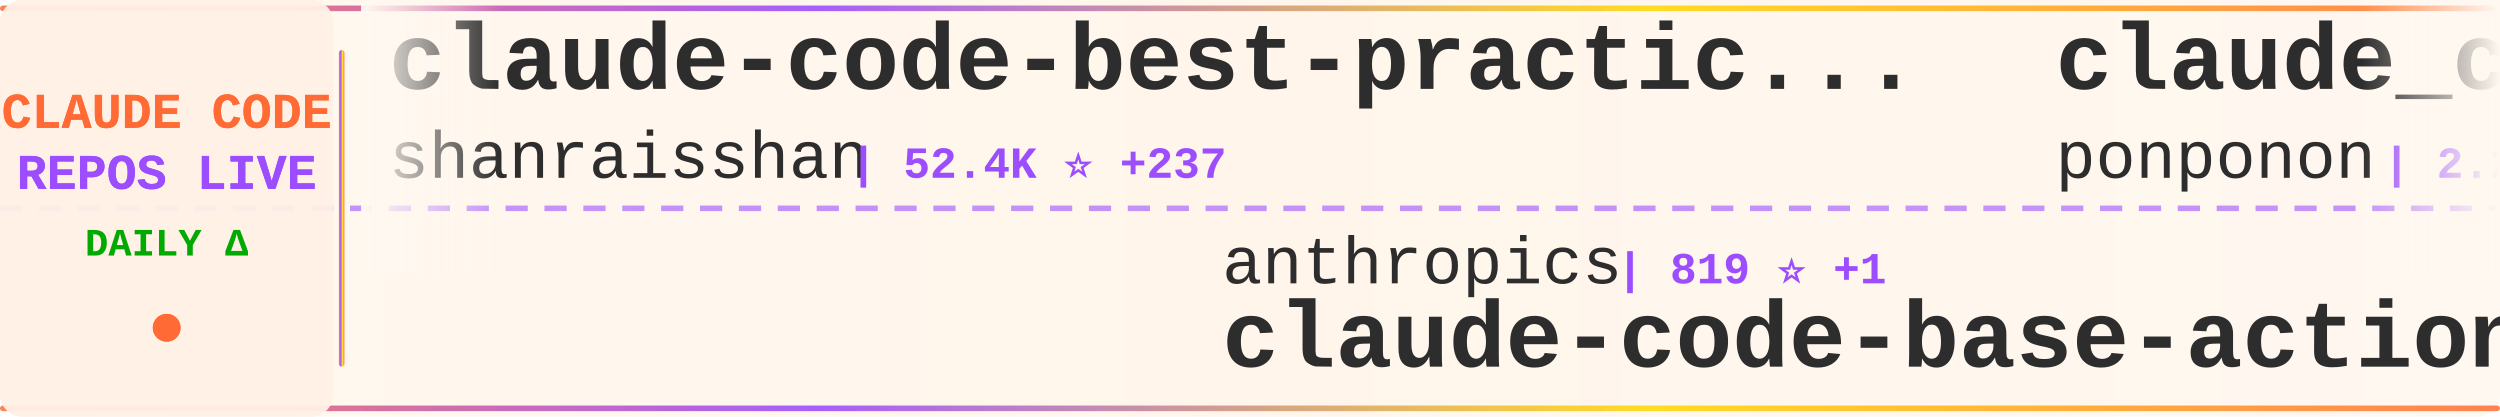
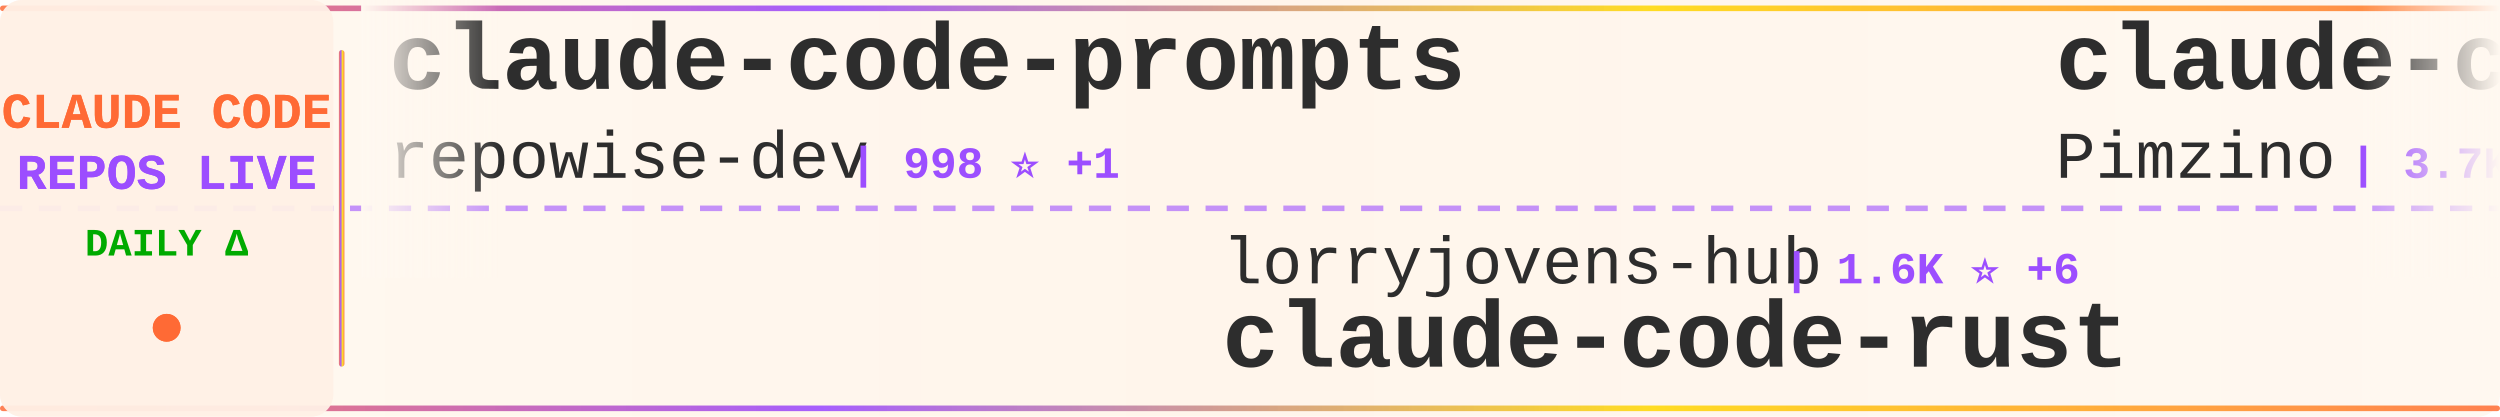
<svg xmlns="http://www.w3.org/2000/svg" width="900" height="150">
  <defs>
    <linearGradient id="tickerBg" x1="0%" y1="0%" x2="100%" y2="0%">
      <stop offset="0%" style="stop-color:#fff8f0;stop-opacity:0.98" />
      <stop offset="50%" style="stop-color:#fff5eb;stop-opacity:1" />
      <stop offset="100%" style="stop-color:#fff8f0;stop-opacity:0.98" />
    </linearGradient>
    <linearGradient id="borderGrad" x1="0%" y1="0%" x2="100%" y2="0%">
      <stop offset="0%" style="stop-color:#FF6B35;stop-opacity:0.85">
        <animate attributeName="stop-opacity" values="0.85;1;0.85" dur="2s" repeatCount="indefinite" />
      </stop>
      <stop offset="33%" style="stop-color:#9C4EFF;stop-opacity:0.9">
        <animate attributeName="stop-opacity" values="0.9;1;0.9" dur="2.2s" repeatCount="indefinite" />
      </stop>
      <stop offset="66%" style="stop-color:#FFD700;stop-opacity:0.85">
        <animate attributeName="stop-opacity" values="0.85;1;0.85" dur="1.8s" repeatCount="indefinite" />
      </stop>
      <stop offset="100%" style="stop-color:#FF6B35;stop-opacity:0.85">
        <animate attributeName="stop-opacity" values="0.85;1;0.85" dur="2s" repeatCount="indefinite" />
      </stop>
    </linearGradient>
    <filter id="textGlow">
      <feGaussianBlur stdDeviation="0.15" result="coloredBlur" />
      <feMerge>
        <feMergeNode in="coloredBlur" />
        <feMergeNode in="SourceGraphic" />
      </feMerge>
    </filter>
    <filter id="metricGlow">
      <feGaussianBlur stdDeviation="0.2" result="coloredBlur" />
      <feMerge>
        <feMergeNode in="coloredBlur" />
        <feMergeNode in="SourceGraphic" />
      </feMerge>
    </filter>
    <linearGradient id="leftFade" x1="0%" y1="0%" x2="100%" y2="0%">
      <stop offset="0%" style="stop-color:#fff8f0;stop-opacity:1" />
      <stop offset="100%" style="stop-color:#fff8f0;stop-opacity:0" />
    </linearGradient>
    <linearGradient id="rightFade" x1="0%" y1="0%" x2="100%" y2="0%">
      <stop offset="0%" style="stop-color:#fff8f0;stop-opacity:0" />
      <stop offset="100%" style="stop-color:#fff8f0;stop-opacity:1" />
    </linearGradient>
  </defs>
  <rect width="900" height="150" fill="url(#tickerBg)" rx="8" />
  <rect x="0" y="2" width="900" height="2" fill="url(#borderGrad)" rx="1" />
  <rect x="0" y="146" width="900" height="2" fill="url(#borderGrad)" rx="1" />
  <line x1="0" y1="75" x2="900" y2="75" stroke="#9C4EFF" stroke-width="2" stroke-dasharray="8 6" opacity="0.6" />
  <rect x="0" y="0" width="120" height="150" fill="#fff0e6" opacity="0.95" rx="8" />
  <text x="60" y="46" font-family="'Courier New', monospace" font-size="18" font-weight="bold" fill="#FF6B35" text-anchor="middle" filter="url(#textGlow)">
    CLAUDE CODE
  </text>
  <text x="60" y="68" font-family="'Courier New', monospace" font-size="18" font-weight="bold" fill="#9C4EFF" text-anchor="middle" filter="url(#textGlow)">
    REPOS LIVE
  </text>
  <text x="60" y="92" font-family="'Courier New', monospace" font-size="14" font-weight="bold" fill="#00aa00" text-anchor="middle">
    DAILY Δ
  </text>
  <circle cx="60" cy="118" r="5" fill="#FF6B35" filter="url(#metricGlow)">
    <animate attributeName="r" values="4;6;4" dur="1.5s" repeatCount="indefinite" />
    <animate attributeName="opacity" values="0.6;1;0.6" dur="1.5s" repeatCount="indefinite" />
  </circle>
  <rect x="122" y="18" width="2" height="114" fill="url(#borderGrad)" rx="1" />
  <clipPath id="tickerClip">
    <rect x="130" y="0" width="770" height="150" />
  </clipPath>
  <g clip-path="url(#tickerClip)">
    <g id="tickerItems">
      <animateTransform attributeName="transform" attributeType="XML" type="translate" from="0 0" to="-3000 0" dur="54s" repeatCount="indefinite" />
      <g transform="translate(0, 0)">
-         <text x="140" y="32" font-family="'Courier New', monospace" font-size="34" font-weight="bold" fill="#2d2d2d">claude-code-best-practic...</text>
-         <text x="140" y="64" font-family="'Courier New', monospace" font-size="24" font-weight="normal" fill="#2d2d2d" opacity="1.0">shanraisshan</text>
-         <text x="306" y="64" font-family="'Courier New', monospace" font-size="16" font-weight="bold" fill="#9C4EFF"> | 52.4K ⭐ +237</text>
+         <text x="140" y="32" font-family="'Courier New', monospace" font-size="34" font-weight="bold" fill="#2d2d2d">claude-code-prompts</text>
+         <text x="140" y="64" font-family="'Courier New', monospace" font-size="24" font-weight="normal" fill="#2d2d2d" opacity="1.0">repowise-dev</text>
+         <text x="306" y="64" font-family="'Courier New', monospace" font-size="16" font-weight="bold" fill="#9C4EFF"> | 998 ⭐ +1</text>
      </g>
      <g transform="translate(300, 0)">
-         <text x="140" y="102" font-family="'Courier New', monospace" font-size="24" font-weight="normal" fill="#2d2d2d" opacity="1.0">anthropics</text>
-         <text x="282" y="102" font-family="'Courier New', monospace" font-size="16" font-weight="bold" fill="#9C4EFF"> | 819 ⭐ +1</text>
-         <text x="140" y="132" font-family="'Courier New', monospace" font-size="34" font-weight="bold" fill="#2d2d2d">claude-code-base-action</text>
+         <text x="140" y="102" font-family="'Courier New', monospace" font-size="24" font-weight="normal" fill="#2d2d2d" opacity="1.0">lorryjovens-hub</text>
+         <text x="342" y="102" font-family="'Courier New', monospace" font-size="16" font-weight="bold" fill="#9C4EFF"> | 1.6K ⭐ +6</text>
+         <text x="140" y="132" font-family="'Courier New', monospace" font-size="34" font-weight="bold" fill="#2d2d2d">claude-code-rust</text>
      </g>
      <g transform="translate(600, 0)">
-         <text x="140" y="32" font-family="'Courier New', monospace" font-size="34" font-weight="bold" fill="#2d2d2d">claude_code_src</text>
-         <text x="140" y="64" font-family="'Courier New', monospace" font-size="24" font-weight="normal" fill="#2d2d2d" opacity="1.0">ponponon</text>
-         <text x="258" y="64" font-family="'Courier New', monospace" font-size="16" font-weight="bold" fill="#9C4EFF"> | 2.2K ⭐</text>
+         <text x="140" y="32" font-family="'Courier New', monospace" font-size="34" font-weight="bold" fill="#2d2d2d">claude-code-spec-workflo...</text>
+         <text x="140" y="64" font-family="'Courier New', monospace" font-size="24" font-weight="normal" fill="#2d2d2d" opacity="1.0">Pimzino</text>
+         <text x="246" y="64" font-family="'Courier New', monospace" font-size="16" font-weight="bold" fill="#9C4EFF"> | 3.7K ⭐ +4</text>
      </g>
      <g transform="translate(900, 0)">
-         <text x="140" y="102" font-family="'Courier New', monospace" font-size="24" font-weight="normal" fill="#2d2d2d" opacity="1.0">FlorianBruniaux</text>
-         <text x="342" y="102" font-family="'Courier New', monospace" font-size="16" font-weight="bold" fill="#9C4EFF"> | 4.3K ⭐ +19</text>
-         <text x="140" y="132" font-family="'Courier New', monospace" font-size="34" font-weight="bold" fill="#2d2d2d">claude-code-ultimate-gui...</text>
+         <text x="140" y="102" font-family="'Courier New', monospace" font-size="24" font-weight="normal" fill="#2d2d2d" opacity="1.0">RichardAtCT</text>
+         <text x="294" y="102" font-family="'Courier New', monospace" font-size="16" font-weight="bold" fill="#9C4EFF"> | 2.6K ⭐ +9</text>
+         <text x="140" y="132" font-family="'Courier New', monospace" font-size="34" font-weight="bold" fill="#2d2d2d">claude-code-telegram</text>
      </g>
      <g transform="translate(1200, 0)">
-         <text x="140" y="32" font-family="'Courier New', monospace" font-size="34" font-weight="bold" fill="#2d2d2d">Claude-Code-Usage-Monito...</text>
-         <text x="140" y="64" font-family="'Courier New', monospace" font-size="24" font-weight="normal" fill="#2d2d2d" opacity="1.0">Maciek-roboblog</text>
-         <text x="342" y="64" font-family="'Courier New', monospace" font-size="16" font-weight="bold" fill="#9C4EFF"> | 8.0K ⭐ +10</text>
+         <text x="140" y="32" font-family="'Courier New', monospace" font-size="34" font-weight="bold" fill="#2d2d2d">claude-code-templates</text>
+         <text x="140" y="64" font-family="'Courier New', monospace" font-size="24" font-weight="normal" fill="#2d2d2d" opacity="1.0">davila7</text>
+         <text x="246" y="64" font-family="'Courier New', monospace" font-size="16" font-weight="bold" fill="#9C4EFF"> | 27.2K ⭐ +45</text>
      </g>
      <g transform="translate(1500, 0)">
-         <text x="140" y="102" font-family="'Courier New', monospace" font-size="24" font-weight="normal" fill="#2d2d2d" opacity="1.0">Yuyz0112</text>
-         <text x="258" y="102" font-family="'Courier New', monospace" font-size="16" font-weight="bold" fill="#9C4EFF"> | 2.4K ⭐</text>
-         <text x="140" y="132" font-family="'Courier New', monospace" font-size="34" font-weight="bold" fill="#2d2d2d">claude-code-reverse</text>
+         <text x="140" y="102" font-family="'Courier New', monospace" font-size="24" font-weight="normal" fill="#2d2d2d" opacity="1.0">SeemSeam</text>
+         <text x="258" y="102" font-family="'Courier New', monospace" font-size="16" font-weight="bold" fill="#9C4EFF"> | 2.5K ⭐ +16</text>
+         <text x="140" y="132" font-family="'Courier New', monospace" font-size="34" font-weight="bold" fill="#2d2d2d">claude_codex_bridge</text>
      </g>
      <g transform="translate(1800, 0)">
-         <text x="140" y="32" font-family="'Courier New', monospace" font-size="34" font-weight="bold" fill="#2d2d2d">claude-code-source-code</text>
-         <text x="140" y="64" font-family="'Courier New', monospace" font-size="24" font-weight="normal" fill="#2d2d2d" opacity="1.0">777genius</text>
-         <text x="270" y="64" font-family="'Courier New', monospace" font-size="16" font-weight="bold" fill="#9C4EFF"> | 912 ⭐ +2</text>
+         <text x="140" y="32" font-family="'Courier New', monospace" font-size="34" font-weight="bold" fill="#2d2d2d">claude-code</text>
+         <text x="140" y="64" font-family="'Courier New', monospace" font-size="24" font-weight="normal" fill="#2d2d2d" opacity="1.0">xorespesp</text>
+         <text x="270" y="64" font-family="'Courier New', monospace" font-size="16" font-weight="bold" fill="#9C4EFF"> | 223 ⭐</text>
      </g>
      <g transform="translate(2100, 0)">
-         <text x="140" y="102" font-family="'Courier New', monospace" font-size="24" font-weight="normal" fill="#2d2d2d" opacity="1.0">centminmod</text>
-         <text x="282" y="102" font-family="'Courier New', monospace" font-size="16" font-weight="bold" fill="#9C4EFF"> | 2.3K ⭐ +4</text>
-         <text x="140" y="132" font-family="'Courier New', monospace" font-size="34" font-weight="bold" fill="#2d2d2d">my-claude-code-setup</text>
+         <text x="140" y="102" font-family="'Courier New', monospace" font-size="24" font-weight="normal" fill="#2d2d2d" opacity="1.0">Hyper66666</text>
+         <text x="282" y="102" font-family="'Courier New', monospace" font-size="16" font-weight="bold" fill="#9C4EFF"> | 213 ⭐</text>
+         <text x="140" y="132" font-family="'Courier New', monospace" font-size="34" font-weight="bold" fill="#2d2d2d">claude-code-sourcemap</text>
      </g>
      <g transform="translate(2400, 0)">
-         <text x="140" y="32" font-family="'Courier New', monospace" font-size="34" font-weight="bold" fill="#2d2d2d">Claude-Code</text>
-         <text x="140" y="64" font-family="'Courier New', monospace" font-size="24" font-weight="normal" fill="#2d2d2d" opacity="1.0">pengchengneo</text>
-         <text x="306" y="64" font-family="'Courier New', monospace" font-size="16" font-weight="bold" fill="#9C4EFF"> | 1.3K ⭐ +9</text>
+         <text x="140" y="32" font-family="'Courier New', monospace" font-size="34" font-weight="bold" fill="#2d2d2d">claude-code</text>
+         <text x="140" y="64" font-family="'Courier New', monospace" font-size="24" font-weight="normal" fill="#2d2d2d" opacity="1.0">lowcortisolprogrammer</text>
+         <text x="414" y="64" font-family="'Courier New', monospace" font-size="16" font-weight="bold" fill="#9C4EFF"> | 173 ⭐</text>
      </g>
      <g transform="translate(2700, 0)">
-         <text x="140" y="102" font-family="'Courier New', monospace" font-size="24" font-weight="normal" fill="#2d2d2d" opacity="1.0">T-Lab-CUHKSZ</text>
-         <text x="306" y="102" font-family="'Courier New', monospace" font-size="16" font-weight="bold" fill="#9C4EFF"> | 309 ⭐</text>
-         <text x="140" y="132" font-family="'Courier New', monospace" font-size="34" font-weight="bold" fill="#2d2d2d">claude-code</text>
+         <text x="140" y="102" font-family="'Courier New', monospace" font-size="24" font-weight="normal" fill="#2d2d2d" opacity="1.0">darcyegb</text>
+         <text x="258" y="102" font-family="'Courier New', monospace" font-size="16" font-weight="bold" fill="#9C4EFF"> | 691 ⭐ +2</text>
+         <text x="140" y="132" font-family="'Courier New', monospace" font-size="34" font-weight="bold" fill="#2d2d2d">ClaudeCodeAgents</text>
      </g>
      <g transform="translate(3000, 0)">
-         <text x="140" y="32" font-family="'Courier New', monospace" font-size="34" font-weight="bold" fill="#2d2d2d">claude-code-best-practic...</text>
-         <text x="140" y="64" font-family="'Courier New', monospace" font-size="24" font-weight="normal" fill="#2d2d2d" opacity="1.0">shanraisshan</text>
-         <text x="306" y="64" font-family="'Courier New', monospace" font-size="16" font-weight="bold" fill="#9C4EFF"> | 52.4K ⭐ +237</text>
+         <text x="140" y="32" font-family="'Courier New', monospace" font-size="34" font-weight="bold" fill="#2d2d2d">claude-code-prompts</text>
+         <text x="140" y="64" font-family="'Courier New', monospace" font-size="24" font-weight="normal" fill="#2d2d2d" opacity="1.0">repowise-dev</text>
+         <text x="306" y="64" font-family="'Courier New', monospace" font-size="16" font-weight="bold" fill="#9C4EFF"> | 998 ⭐ +1</text>
      </g>
      <g transform="translate(3300, 0)">
-         <text x="140" y="102" font-family="'Courier New', monospace" font-size="24" font-weight="normal" fill="#2d2d2d" opacity="1.0">anthropics</text>
-         <text x="282" y="102" font-family="'Courier New', monospace" font-size="16" font-weight="bold" fill="#9C4EFF"> | 819 ⭐ +1</text>
-         <text x="140" y="132" font-family="'Courier New', monospace" font-size="34" font-weight="bold" fill="#2d2d2d">claude-code-base-action</text>
+         <text x="140" y="102" font-family="'Courier New', monospace" font-size="24" font-weight="normal" fill="#2d2d2d" opacity="1.0">lorryjovens-hub</text>
+         <text x="342" y="102" font-family="'Courier New', monospace" font-size="16" font-weight="bold" fill="#9C4EFF"> | 1.6K ⭐ +6</text>
+         <text x="140" y="132" font-family="'Courier New', monospace" font-size="34" font-weight="bold" fill="#2d2d2d">claude-code-rust</text>
      </g>
      <g transform="translate(3600, 0)">
-         <text x="140" y="32" font-family="'Courier New', monospace" font-size="34" font-weight="bold" fill="#2d2d2d">claude_code_src</text>
-         <text x="140" y="64" font-family="'Courier New', monospace" font-size="24" font-weight="normal" fill="#2d2d2d" opacity="1.0">ponponon</text>
-         <text x="258" y="64" font-family="'Courier New', monospace" font-size="16" font-weight="bold" fill="#9C4EFF"> | 2.2K ⭐</text>
+         <text x="140" y="32" font-family="'Courier New', monospace" font-size="34" font-weight="bold" fill="#2d2d2d">claude-code-spec-workflo...</text>
+         <text x="140" y="64" font-family="'Courier New', monospace" font-size="24" font-weight="normal" fill="#2d2d2d" opacity="1.0">Pimzino</text>
+         <text x="246" y="64" font-family="'Courier New', monospace" font-size="16" font-weight="bold" fill="#9C4EFF"> | 3.7K ⭐ +4</text>
      </g>
      <g transform="translate(3900, 0)">
-         <text x="140" y="102" font-family="'Courier New', monospace" font-size="24" font-weight="normal" fill="#2d2d2d" opacity="1.0">FlorianBruniaux</text>
-         <text x="342" y="102" font-family="'Courier New', monospace" font-size="16" font-weight="bold" fill="#9C4EFF"> | 4.3K ⭐ +19</text>
-         <text x="140" y="132" font-family="'Courier New', monospace" font-size="34" font-weight="bold" fill="#2d2d2d">claude-code-ultimate-gui...</text>
+         <text x="140" y="102" font-family="'Courier New', monospace" font-size="24" font-weight="normal" fill="#2d2d2d" opacity="1.0">RichardAtCT</text>
+         <text x="294" y="102" font-family="'Courier New', monospace" font-size="16" font-weight="bold" fill="#9C4EFF"> | 2.6K ⭐ +9</text>
+         <text x="140" y="132" font-family="'Courier New', monospace" font-size="34" font-weight="bold" fill="#2d2d2d">claude-code-telegram</text>
      </g>
    </g>
  </g>
  <rect x="130" y="0" width="50" height="100" fill="url(#leftFade)" />
  <rect x="850" y="0" width="50" height="100" fill="url(#rightFade)" />
</svg>
